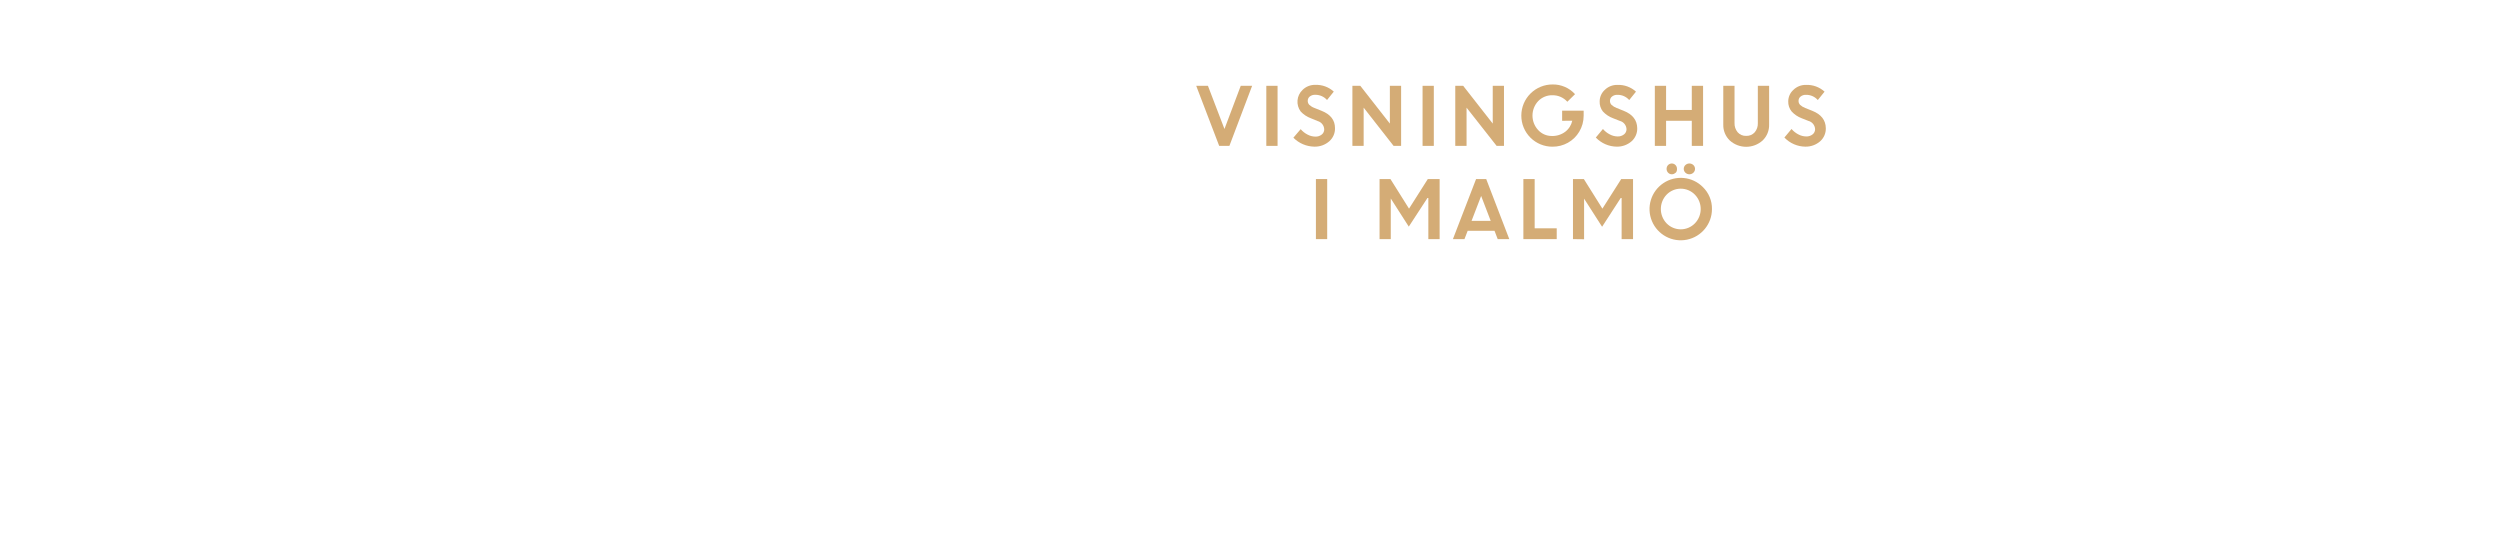
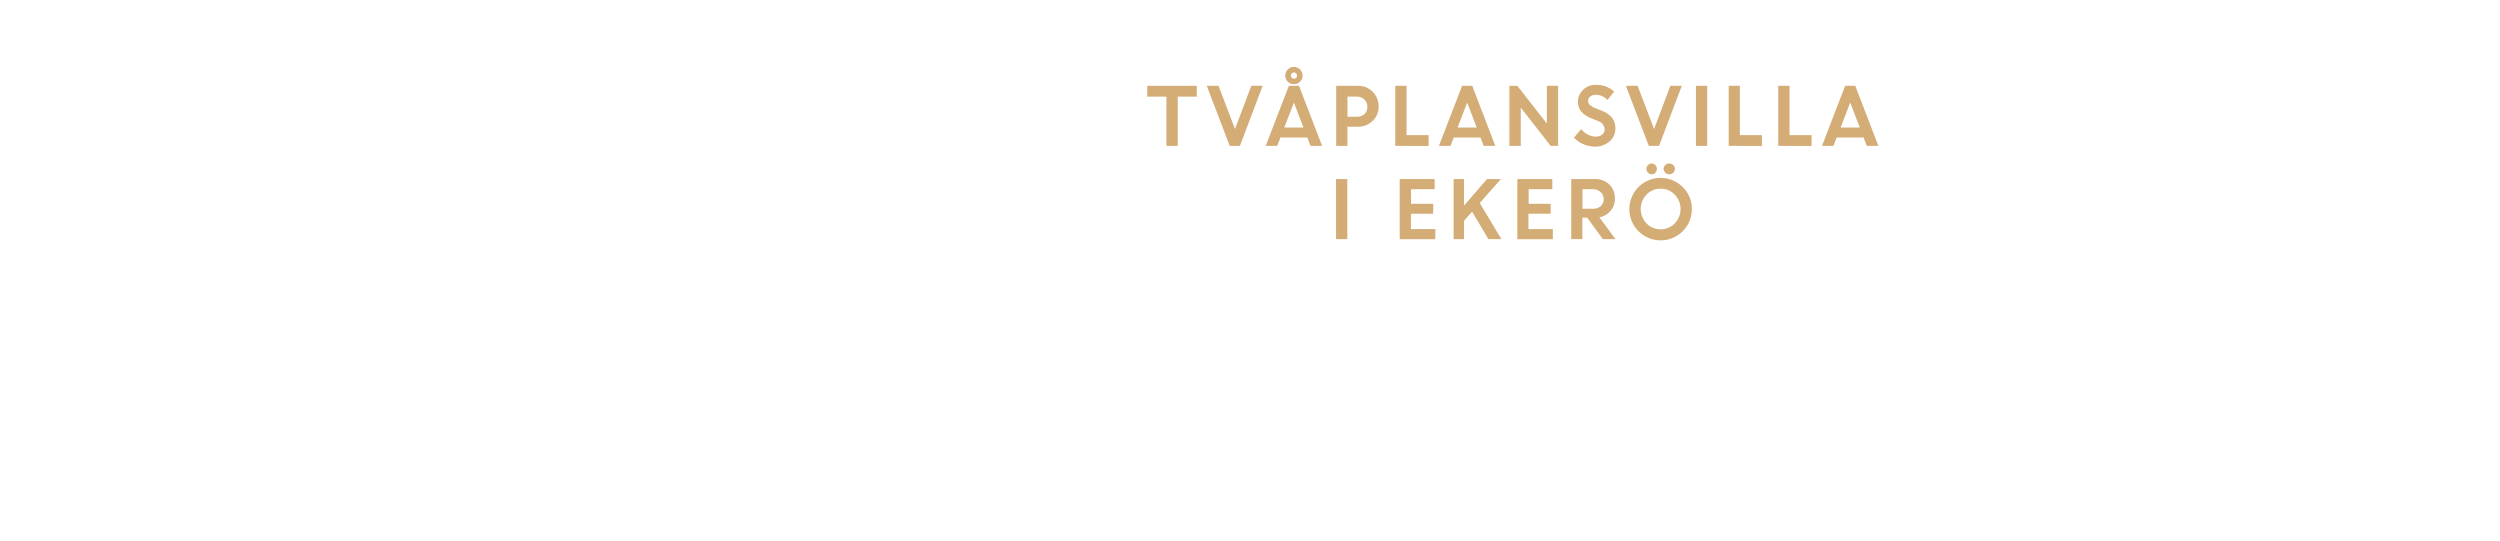
<svg xmlns="http://www.w3.org/2000/svg" id="Layer_1" data-name="Layer 1" viewBox="0 0 740 160">
  <defs>
    <style>.cls-1{fill:#d4ac76;}</style>
  </defs>
-   <path class="cls-1" d="M360.88,43.18l-6.8-17.78h3.47l4.89,12.78,4.82-12.78h3.37L363.9,43.18Z" />
-   <path class="cls-1" d="M374.83,43.18V25.4h3.33V43.18Z" />
-   <path class="cls-1" d="M389.07,43.41a8.92,8.92,0,0,1-6.23-2.65L385,38.23a6.53,6.53,0,0,0,2,1.59,5.06,5.06,0,0,0,2.34.62,2.84,2.84,0,0,0,1.89-.61,1.89,1.89,0,0,0,.74-1.53,2.65,2.65,0,0,0-1.95-2.47L388,35a7.71,7.71,0,0,1-3-2,4.83,4.83,0,0,1,.56-6.39,5.15,5.15,0,0,1,3.77-1.49,7.66,7.66,0,0,1,5.47,2l-2,2.48a4.58,4.58,0,0,0-3.51-1.54,2.38,2.38,0,0,0-1.6.51,1.59,1.59,0,0,0-.6,1.25,1.66,1.66,0,0,0,.47,1.22,4.54,4.54,0,0,0,1.53.92l2.07.83q4,1.57,4,5.13a5,5,0,0,1-1.68,3.89A6.45,6.45,0,0,1,389.07,43.41Z" />
-   <path class="cls-1" d="M400.31,43.18V25.4h2.34l8.75,11.18V25.4h3.33V43.18H412.5l-8.86-11.32V43.18Z" />
-   <path class="cls-1" d="M421.08,43.18V25.4h3.33V43.18Z" />
-   <path class="cls-1" d="M430.76,43.18V25.4h2.34l8.75,11.18V25.4h3.33V43.18H443L434.1,31.86V43.18Z" />
-   <path class="cls-1" d="M462.39,35.75v-3h6.37l0,1.52a9.15,9.15,0,0,1-1.3,4.71,9,9,0,0,1-3.37,3.28,9.15,9.15,0,0,1-4.53,1.16,9.18,9.18,0,0,1-9.25-9.21A9.22,9.22,0,0,1,459.58,25a8.79,8.79,0,0,1,6.63,2.87l-2.28,2.25a5.77,5.77,0,0,0-4.37-1.93,5.67,5.67,0,0,0-4.26,1.74,6.29,6.29,0,0,0,0,8.57,5.42,5.42,0,0,0,4,1.75,6.28,6.28,0,0,0,4-1.24,5.61,5.61,0,0,0,2.09-3.27Z" />
-   <path class="cls-1" d="M478.59,43.41a8.64,8.64,0,0,1-3.35-.7,8.73,8.73,0,0,1-2.88-2l2.11-2.53a6.65,6.65,0,0,0,2,1.59,5.06,5.06,0,0,0,2.34.62,2.87,2.87,0,0,0,1.9-.61,1.92,1.92,0,0,0,.74-1.53,2.65,2.65,0,0,0-2-2.47l-2-.79a7.66,7.66,0,0,1-3-2,4.5,4.5,0,0,1-.95-3,4.6,4.6,0,0,1,1.5-3.37,5.16,5.16,0,0,1,3.77-1.49,7.69,7.69,0,0,1,5.48,2l-2,2.48a4.55,4.55,0,0,0-3.51-1.54,2.37,2.37,0,0,0-1.59.51,1.59,1.59,0,0,0-.6,1.25,1.62,1.62,0,0,0,.47,1.22,4.58,4.58,0,0,0,1.52.92l2.08.83q3.94,1.57,4,5.13a5,5,0,0,1-1.67,3.89A6.47,6.47,0,0,1,478.59,43.41Z" />
-   <path class="cls-1" d="M500.77,43.18V35.75h-7.61v7.43h-3.33V25.4h3.33v7.15h7.61V25.4h3.34V43.18Z" />
-   <path class="cls-1" d="M521.74,41.58a7.26,7.26,0,0,1-9.73,0,6.3,6.3,0,0,1-1.92-4.7V25.4h3.33v11a4.07,4.07,0,0,0,.92,2.74,3.15,3.15,0,0,0,2.53,1.08,3.19,3.19,0,0,0,2.54-1.07,4,4,0,0,0,.91-2.71V25.4h3.34V36.88A6.3,6.3,0,0,1,521.74,41.58Z" />
-   <path class="cls-1" d="M534.41,43.41a8.64,8.64,0,0,1-3.35-.7,8.73,8.73,0,0,1-2.88-2l2.11-2.53a6.65,6.65,0,0,0,2,1.59,5.06,5.06,0,0,0,2.34.62,2.87,2.87,0,0,0,1.9-.61,1.92,1.92,0,0,0,.74-1.53,2.65,2.65,0,0,0-2-2.47l-2-.79a7.66,7.66,0,0,1-2.95-2,4.5,4.5,0,0,1-1-3,4.6,4.6,0,0,1,1.5-3.37,5.18,5.18,0,0,1,3.77-1.49,7.69,7.69,0,0,1,5.48,2l-2,2.48a4.55,4.55,0,0,0-3.51-1.54,2.37,2.37,0,0,0-1.59.51,1.59,1.59,0,0,0-.6,1.25,1.62,1.62,0,0,0,.47,1.22,4.58,4.58,0,0,0,1.52.92l2.08.83q3.94,1.57,4,5.13a5,5,0,0,1-1.67,3.89A6.47,6.47,0,0,1,534.41,43.41Z" />
-   <path class="cls-1" d="M389.51,70.78V53h3.34V70.78Z" />
-   <path class="cls-1" d="M408.35,70.78V53h3.22l5.5,8.76L422.63,53h3.5V70.78h-3.34V58.61l-.27,0L417,67.08l-5.38-8.4h.05v12.1Z" />
-   <path class="cls-1" d="M430.06,70.78,436.92,53h3l6.83,17.78h-3.43l-.94-2.46h-7.95l-.95,2.46ZM438.42,58l-2.84,7.38h5.67Z" />
-   <path class="cls-1" d="M450.92,70.78V53h3.34V67.58h6.53v3.2Z" />
-   <path class="cls-1" d="M465.6,70.78V53h3.22l5.49,8.76L479.88,53h3.5V70.78H480V58.61l-.27,0-5.51,8.51-5.38-8.4h.05v12.1Z" />
-   <path class="cls-1" d="M506.74,61.88a9.24,9.24,0,1,1-2.7-6.52A8.87,8.87,0,0,1,506.74,61.88Zm-13.42,4.24a5.84,5.84,0,0,0,8.36,0,6.1,6.1,0,0,0,0-8.51,5.84,5.84,0,0,0-8.36,0,6.15,6.15,0,0,0,0,8.51Zm2.63-15a1.46,1.46,0,0,1-1.09.47,1.5,1.5,0,0,1-1.1-.47,1.58,1.58,0,0,1-.45-1.14,1.6,1.6,0,0,1,.44-1.13,1.62,1.62,0,0,1,1.11-.46,1.5,1.5,0,0,1,1.08.46,1.57,1.57,0,0,1,.45,1.13A1.61,1.61,0,0,1,496,51.17Zm5.29,0a1.72,1.72,0,0,1-2.36,0,1.56,1.56,0,0,1,0-2.27,1.74,1.74,0,0,1,2.36,0,1.56,1.56,0,0,1,0,2.27Z" />
+   <path class="cls-1" d="M339.6,28.6V25.4h14.65v3.2H348.6V43.18h-3.34V28.6Z" />
+   <path class="cls-1" d="M364,43.18l-6.8-17.78h3.48l4.88,12.78,4.82-12.78h3.37l-6.73,17.78Z" />
+   <path class="cls-1" d="M374.65,43.18l6.86-17.78h3l6.83,17.78h-3.43L387,40.72h-8l-.95,2.46ZM383,30.37l-2.85,7.38h5.67Zm2.58-8A2.56,2.56,0,0,1,383,24.92a2.5,2.5,0,0,1-1.82-.74,2.57,2.57,0,0,1,0-3.63,2.5,2.5,0,0,1,1.82-.74,2.56,2.56,0,0,1,2.56,2.55Zm-3.22.67a1,1,0,0,0,.67.28.87.87,0,0,0,.65-.28.92.92,0,0,0,.27-.67,1,1,0,0,0-.93-.94.88.88,0,0,0-.66.28.9.9,0,0,0-.27.66A.92.92,0,0,0,382.38,23Z" />
+   <path class="cls-1" d="M395.51,43.18V25.4h6.39a6,6,0,0,1,6.17,6.14,5.63,5.63,0,0,1-1.8,4.28,6.23,6.23,0,0,1-4.43,1.7h-3v5.66Zm6.1-14.58h-2.76v5.95h2.81a3.14,3.14,0,0,0,2.23-.79,2.8,2.8,0,0,0,.85-2.13,2.87,2.87,0,0,0-.88-2.18A3.07,3.07,0,0,0,401.61,28.6Z" />
+   <path class="cls-1" d="M413,43.18V25.4h3.34V40h6.53v3.2Z" />
+   <path class="cls-1" d="M425.92,43.18l6.86-17.78h3l6.83,17.78h-3.43l-.94-2.46H430.3l-.95,2.46Zm8.36-12.81-2.84,7.38h5.67Z" />
+   <path class="cls-1" d="M446.78,43.18V25.4h2.34l8.75,11.18V25.4h3.33V43.18H459l-8.85-11.32V43.18Z" />
+   <path class="cls-1" d="M472.11,43.41a8.92,8.92,0,0,1-6.23-2.65L468,38.23a6.53,6.53,0,0,0,2,1.59,5.06,5.06,0,0,0,2.34.62,2.84,2.84,0,0,0,1.89-.61,1.89,1.89,0,0,0,.74-1.53A2.65,2.65,0,0,0,473,35.83L471,35a7.71,7.71,0,0,1-3-2,4.83,4.83,0,0,1,.56-6.39,5.15,5.15,0,0,1,3.77-1.49,7.66,7.66,0,0,1,5.47,2l-2,2.48a4.58,4.58,0,0,0-3.51-1.54,2.4,2.4,0,0,0-1.6.51,1.59,1.59,0,0,0-.6,1.25,1.66,1.66,0,0,0,.47,1.22,4.65,4.65,0,0,0,1.53.92l2.07.83q4,1.57,4,5.13a5,5,0,0,1-1.68,3.89A6.44,6.44,0,0,1,472.11,43.41Z" />
+   <path class="cls-1" d="M488.05,43.18,481.26,25.4h3.47l4.88,12.78,4.83-12.78h3.37l-6.73,17.78Z" />
+   <path class="cls-1" d="M502,43.18V25.4h3.34V43.18Z" />
+   <path class="cls-1" d="M511.69,43.18V25.4H515V40h6.53v3.2Z" />
+   <path class="cls-1" d="M526.36,43.18V25.4h3.34V40h6.53v3.2Z" />
+   <path class="cls-1" d="M539.31,43.18l6.85-17.78h3L556,43.18h-3.43l-.94-2.46h-8l-.94,2.46Zm8.36-12.81-2.84,7.38h5.67Z" />
+   <path class="cls-1" d="M395.47,70.78V53h3.33V70.78Z" />
+   <path class="cls-1" d="M424.22,63.26h-6.58v4.55h7.22v3H414.31V53h10.35v3h-7v4.32h6.58Z" />
+   <path class="cls-1" d="M430.27,70.78V53h3.08v7.84L440.16,53h4.11L438,60.09l6.41,10.69h-3.84l-4.84-8.12-2.38,2.69v5.43Z" />
+   <path class="cls-1" d="M459,63.26h-6.58v4.55h7.22v3H449.13V53h10.35v3h-7v4.32H459Z" />
+   <path class="cls-1" d="M465.09,70.78V53h7a6,6,0,0,1,4.28,1.61A5.55,5.55,0,0,1,478,58.83a5.34,5.34,0,0,1-1.28,3.6,5.74,5.74,0,0,1-3.31,1.9l4.77,6.45h-3.75l-4.61-6.35h-1.44v6.35ZM471.53,56h-3.11v5.79h3.11a3.26,3.26,0,0,0,2.31-.79,2.62,2.62,0,0,0,.86-2,2.81,2.81,0,0,0-.88-2.11A3.2,3.2,0,0,0,471.53,56Z" />
+   <path class="cls-1" d="M500.79,61.88a9.25,9.25,0,1,1-2.71-6.52A8.88,8.88,0,0,1,500.79,61.88Zm-13.42,4.24a5.61,5.61,0,0,0,4.17,1.76,5.67,5.67,0,0,0,4.19-1.76,6.12,6.12,0,0,0,0-8.51,5.67,5.67,0,0,0-4.19-1.76,5.61,5.61,0,0,0-4.17,1.76,6.12,6.12,0,0,0,0,8.51Zm2.62-15a1.44,1.44,0,0,1-1.08.47,1.48,1.48,0,0,1-1.1-.47,1.55,1.55,0,0,1-.46-1.14,1.55,1.55,0,0,1,1.56-1.59,1.48,1.48,0,0,1,1.07.46,1.64,1.64,0,0,1,0,2.27Zm5.29,0a1.65,1.65,0,0,1-1.18.47,1.66,1.66,0,0,1-1.18-.47,1.58,1.58,0,0,1,0-2.27,1.7,1.7,0,0,1,1.18-.46,1.68,1.68,0,0,1,1.18.46,1.56,1.56,0,0,1,0,2.27Z" />
</svg>
